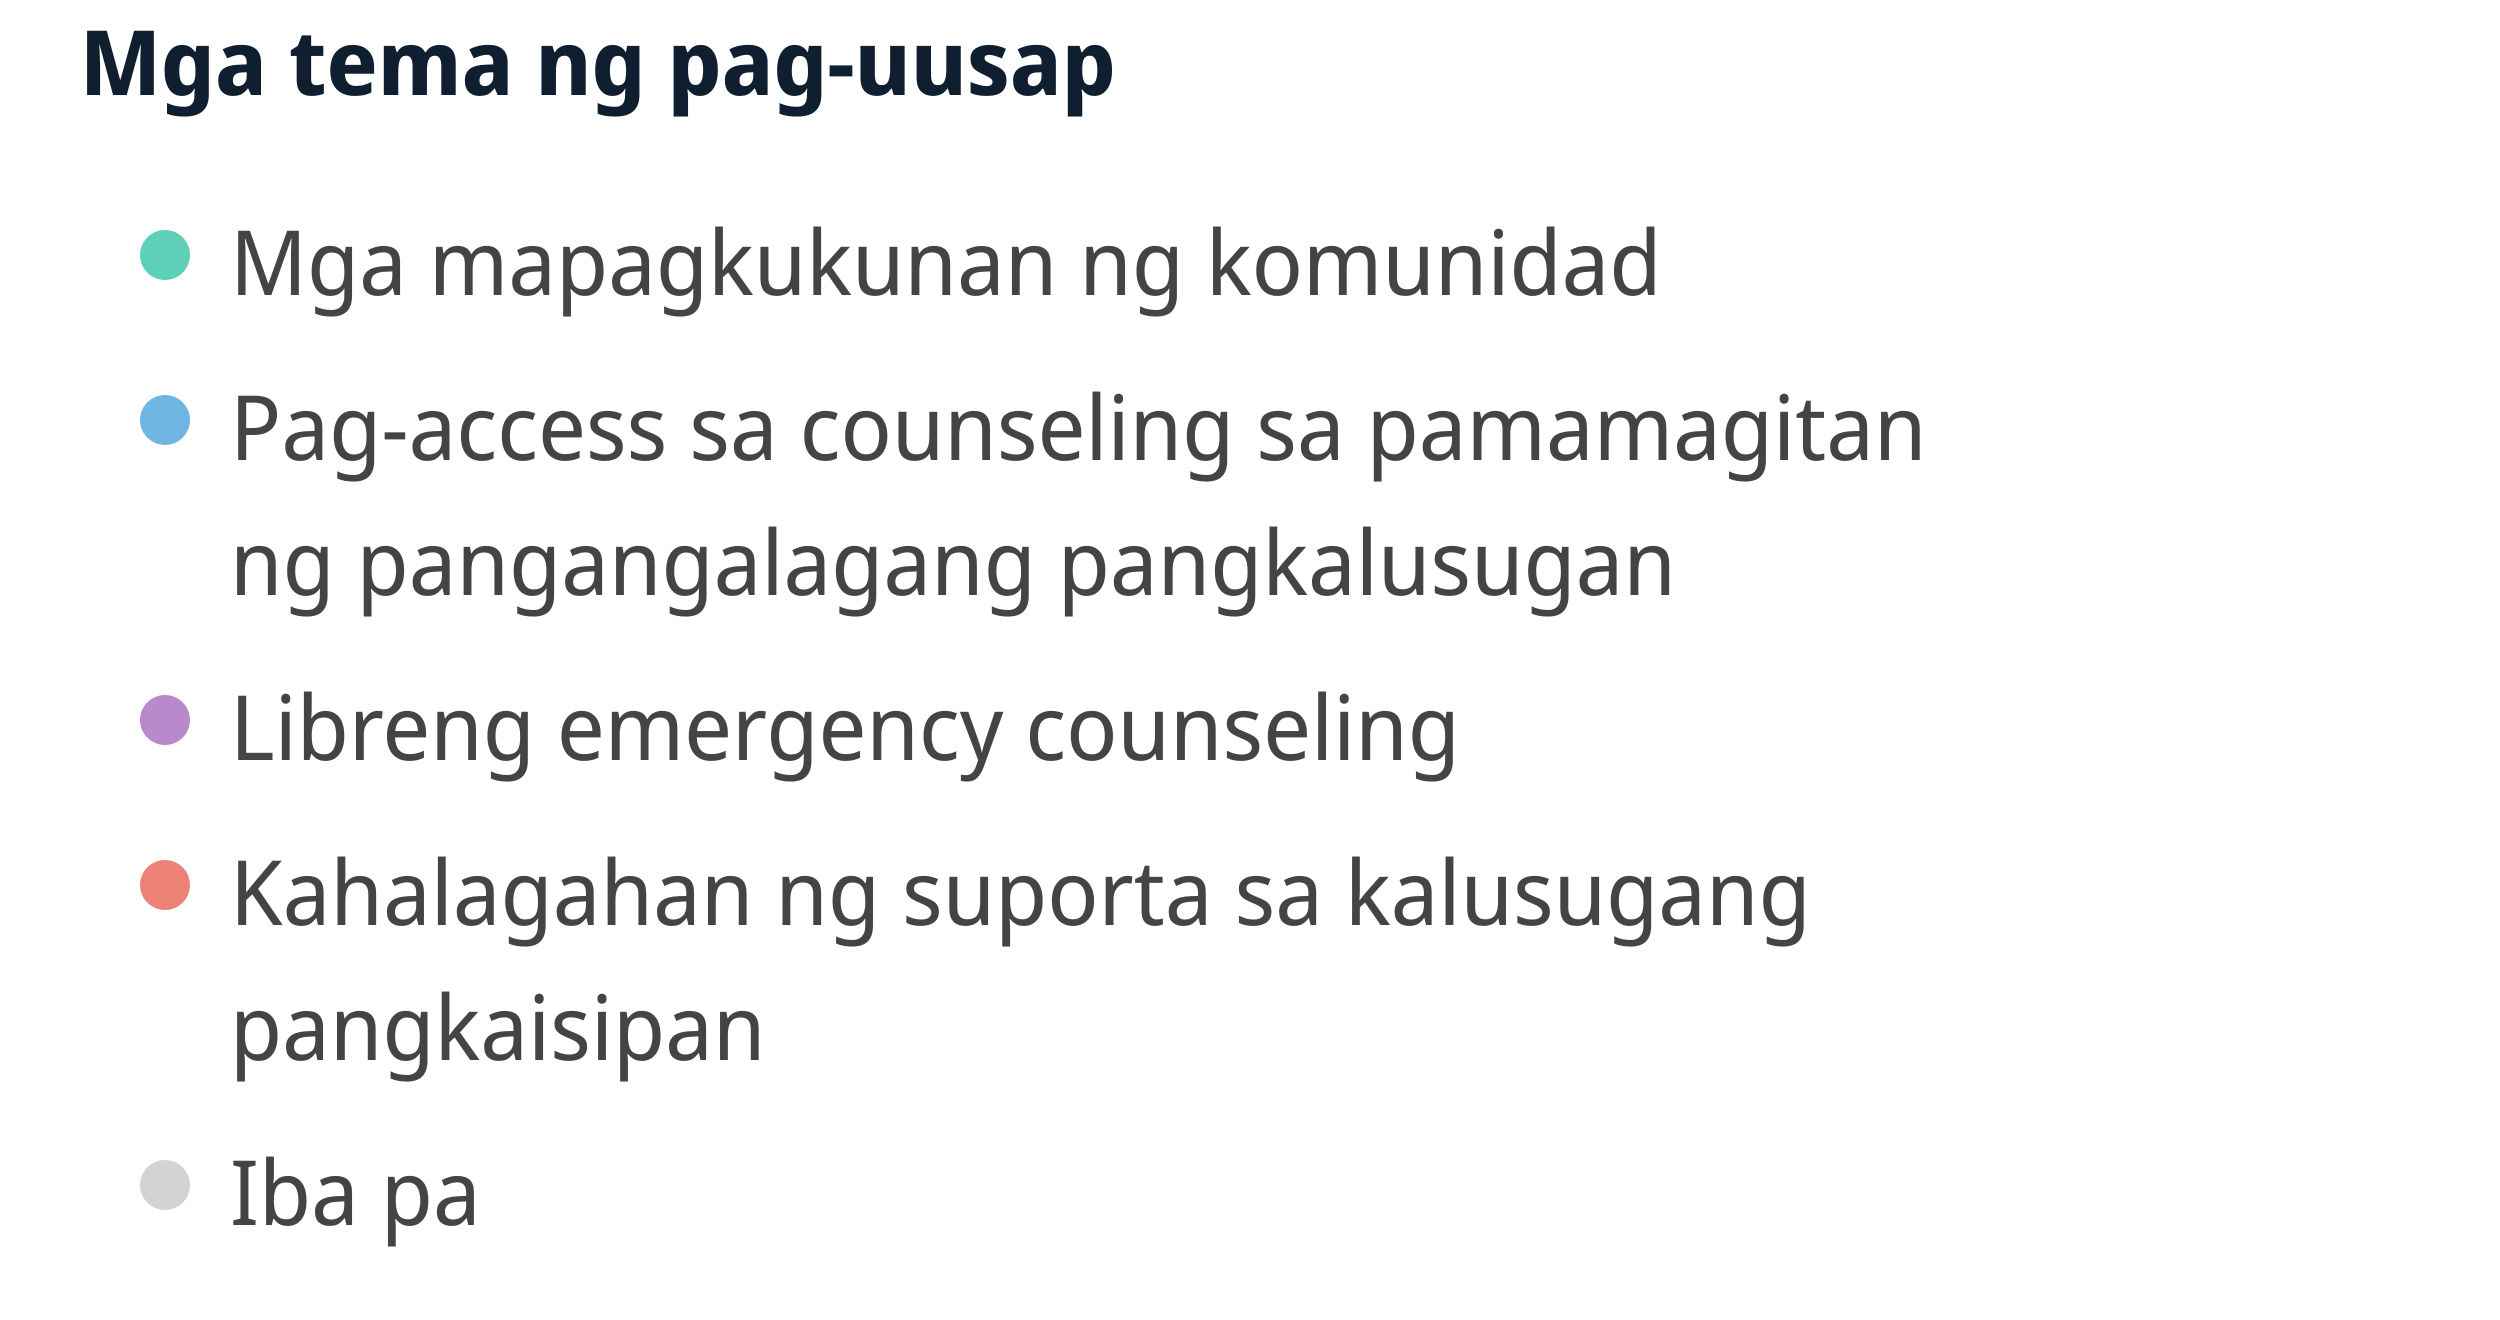
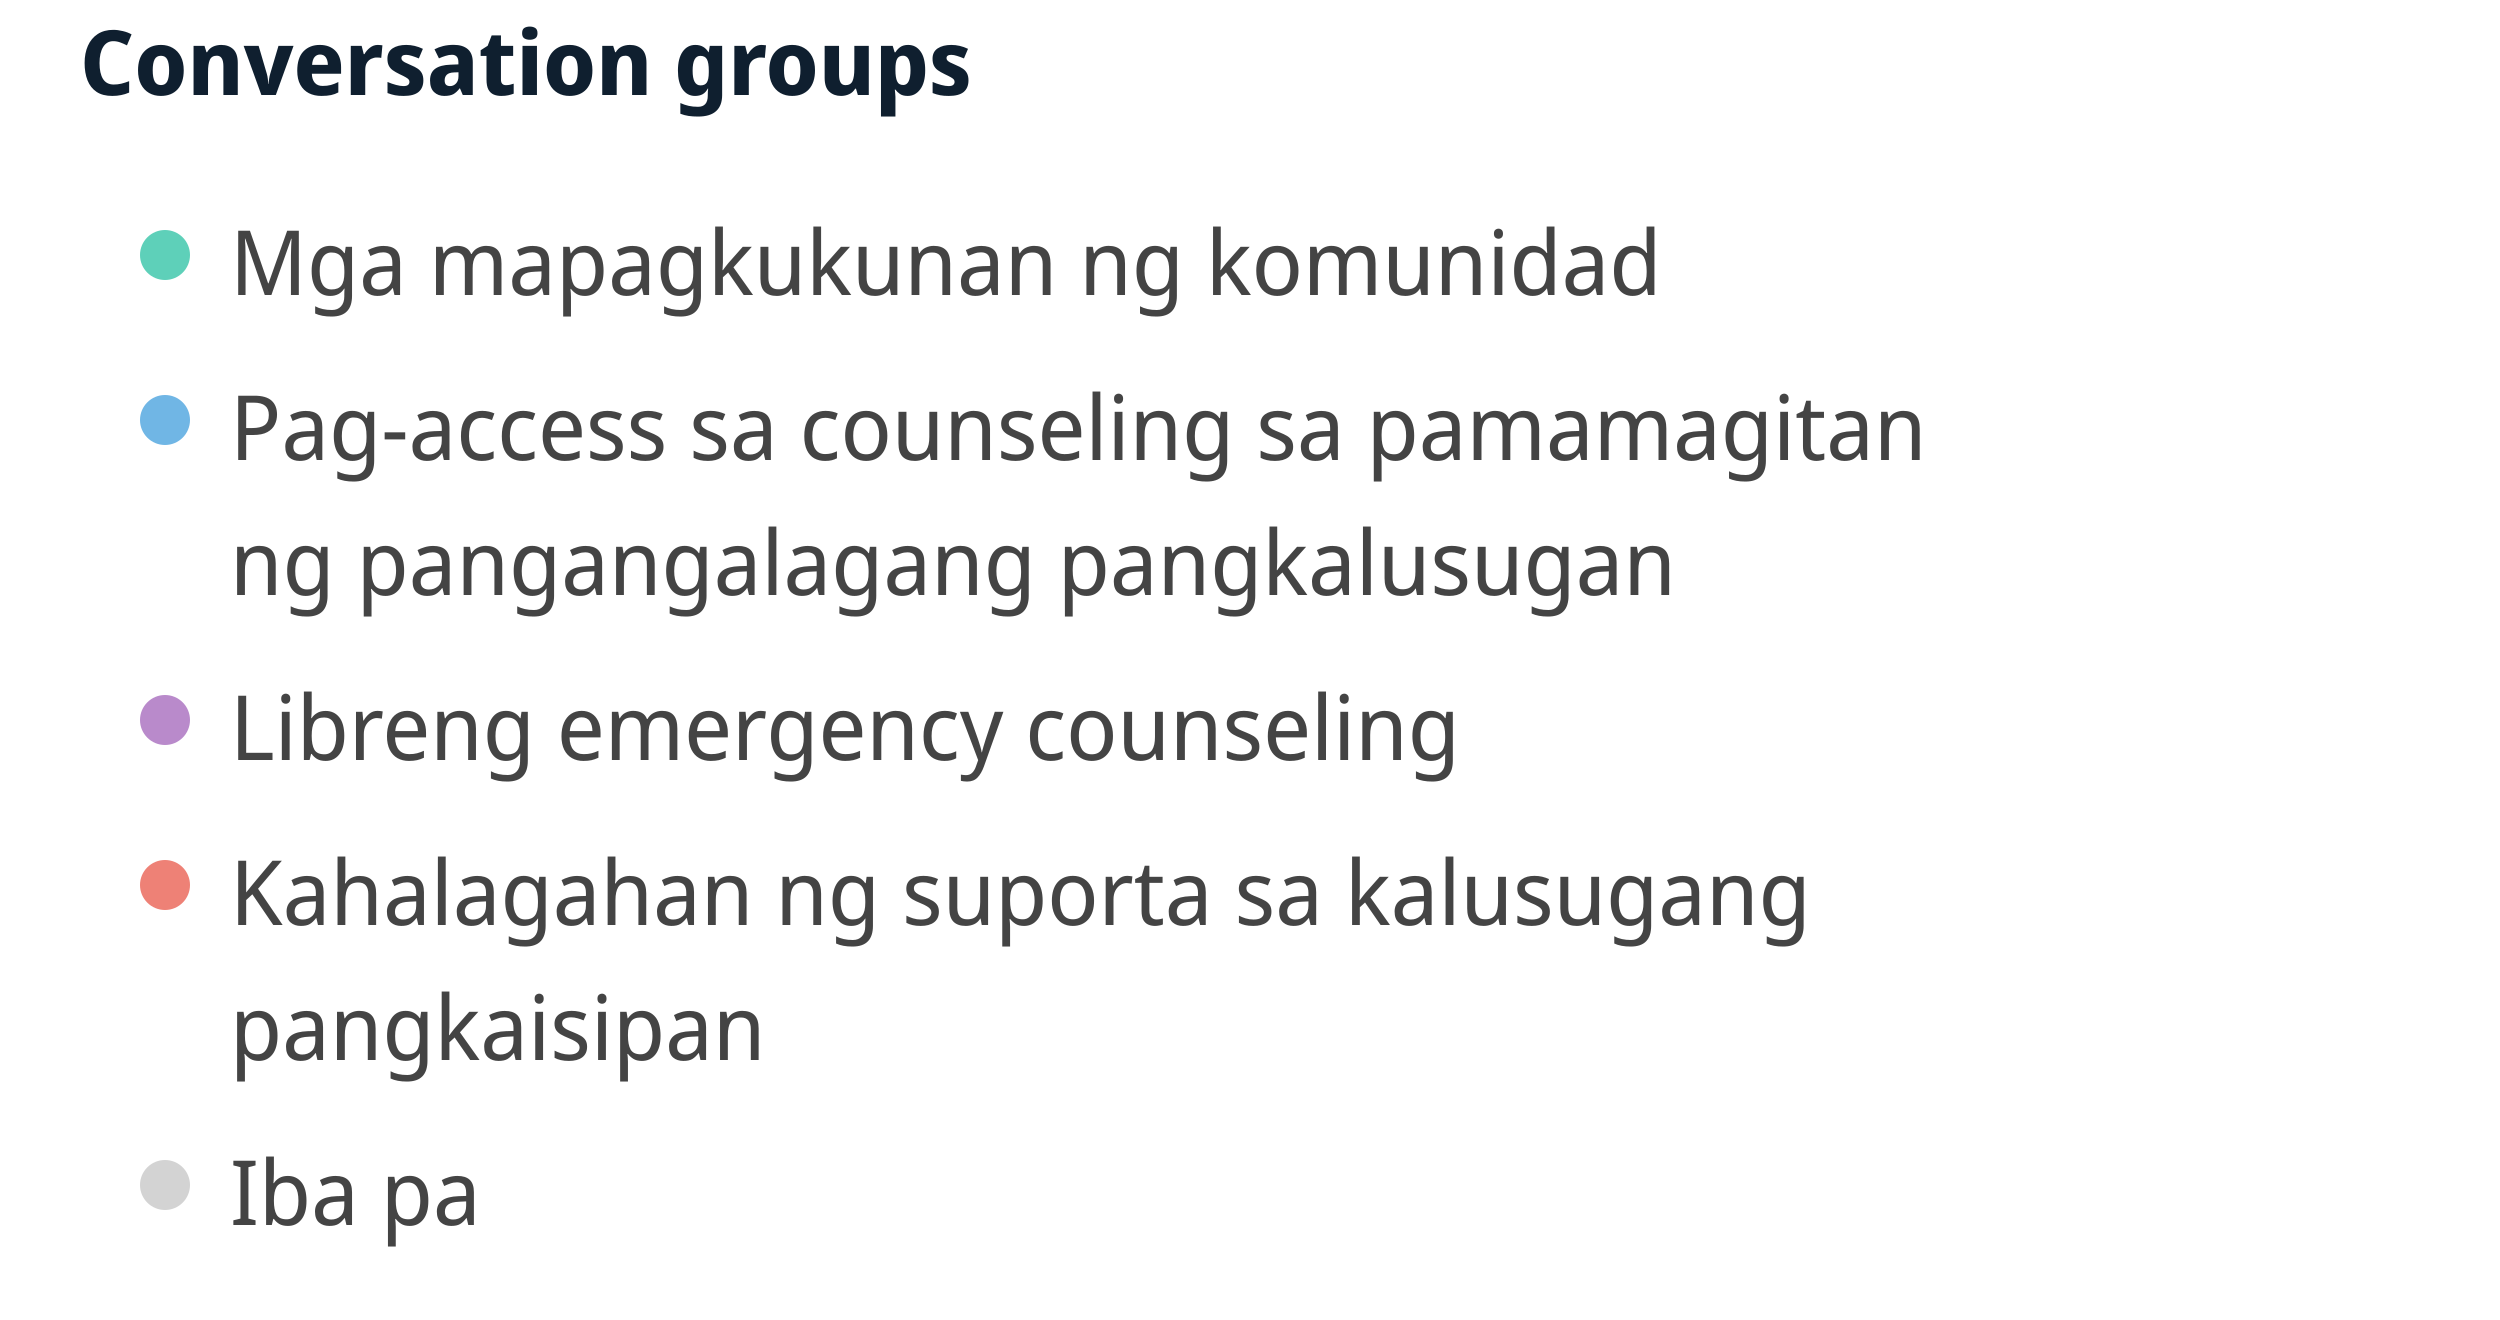
<svg xmlns="http://www.w3.org/2000/svg" width="500" height="264" viewBox="0 0 500 264" preserveAspectRatio="xMidYMid meet">
-   <text x="16" y="19" font-family="Noto Sans Display" font-size="18" font-weight="600" fill="#0F1F2F">Mga tema ng pag-uusap</text>
+   <text x="16" y="19" font-family="Noto Sans Display" font-size="18" font-weight="600" fill="#0F1F2F">Conversation groups</text>
  <circle cx="33" cy="51" r="5" fill="#5ed0b9" fill-opacity="1.0" stroke="none" stroke-width="0.5" />
  <text fill="#444444" x="46" y="59" font-family="Noto Sans Display" font-size="18">Mga mapagkukunan ng komunidad</text>
  <circle cx="33" cy="84" r="5" fill="#70b6e5" fill-opacity="1.0" stroke="none" stroke-width="0.5" />
  <text fill="#444444" x="46" y="92" font-family="Noto Sans Display" font-size="18">Pag-access sa counseling sa pamamagitan </text>
  <text fill="#444444" x="46" y="119" font-family="Noto Sans Display" font-size="18">ng pangangalagang pangkalusugan</text>
  <circle cx="33" cy="144" r="5" fill="#b98acb" fill-opacity="1.0" stroke="none" stroke-width="0.5" />
  <text fill="#444444" x="46" y="152" font-family="Noto Sans Display" font-size="18">Libreng emergency counseling</text>
  <circle cx="33" cy="177" r="5" fill="#ee8176" fill-opacity="1.0" stroke="none" stroke-width="0.5" />
  <text fill="#444444" x="46" y="185" font-family="Noto Sans Display" font-size="18">Kahalagahan ng suporta sa kalusugang </text>
  <text fill="#444444" x="46" y="212" font-family="Noto Sans Display" font-size="18">pangkaisipan</text>
  <circle cx="33" cy="237" r="5" fill="lightgray" fill-opacity="1.0" stroke="none" stroke-width="0.5" />
  <text fill="#444444" x="46" y="245" font-family="Noto Sans Display" font-size="18">Iba pa</text>
</svg>
